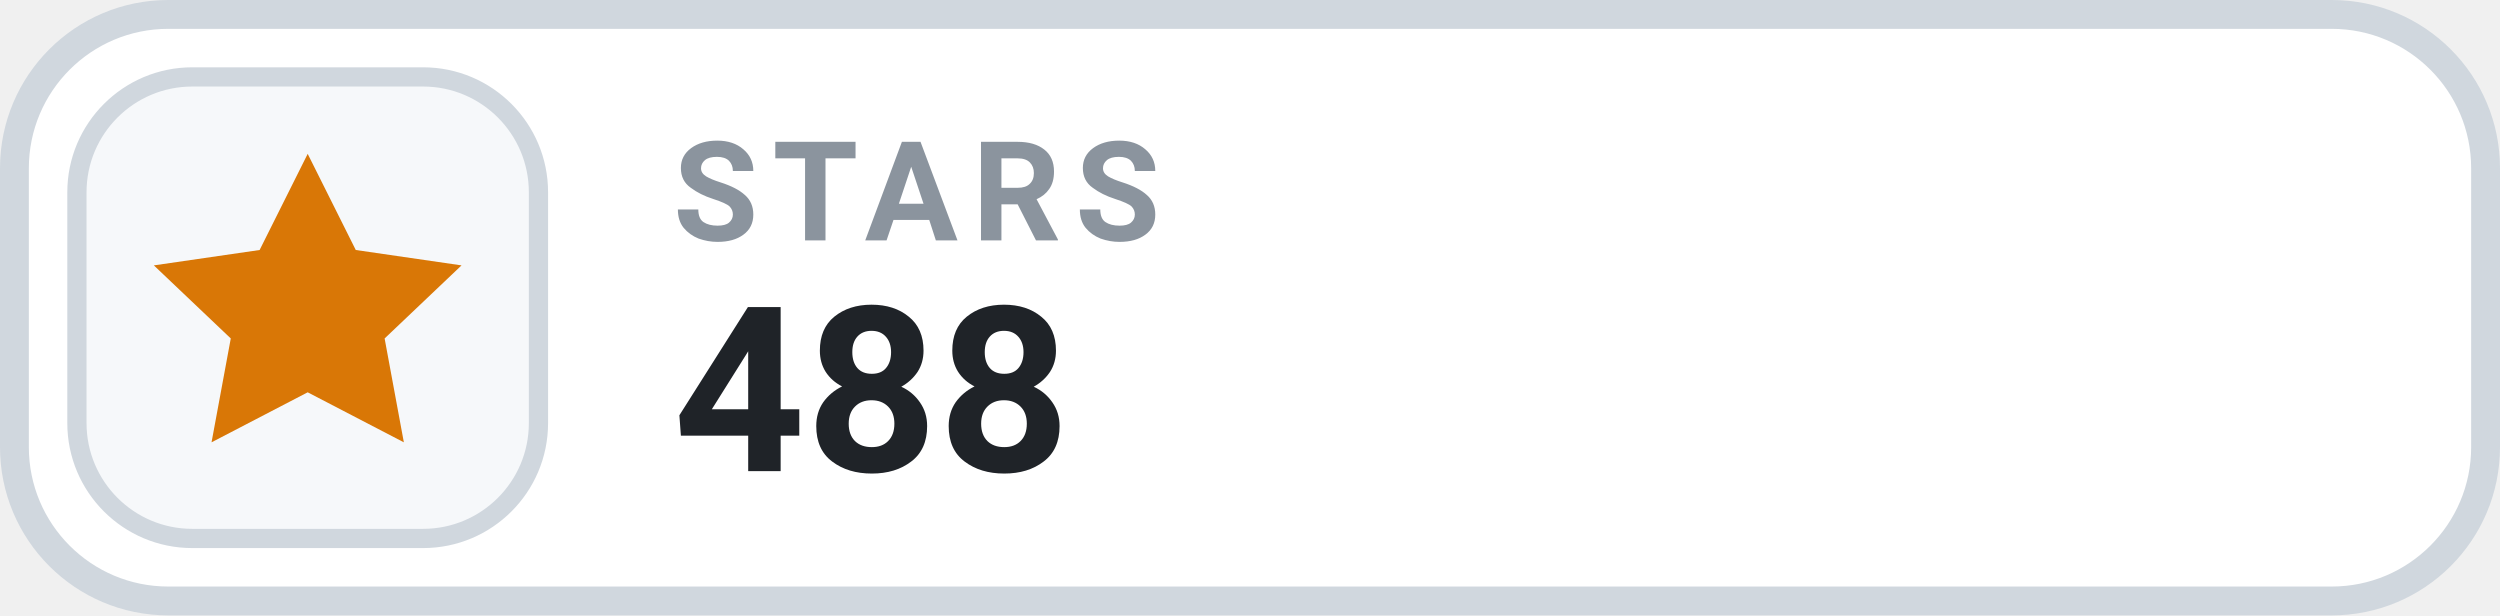
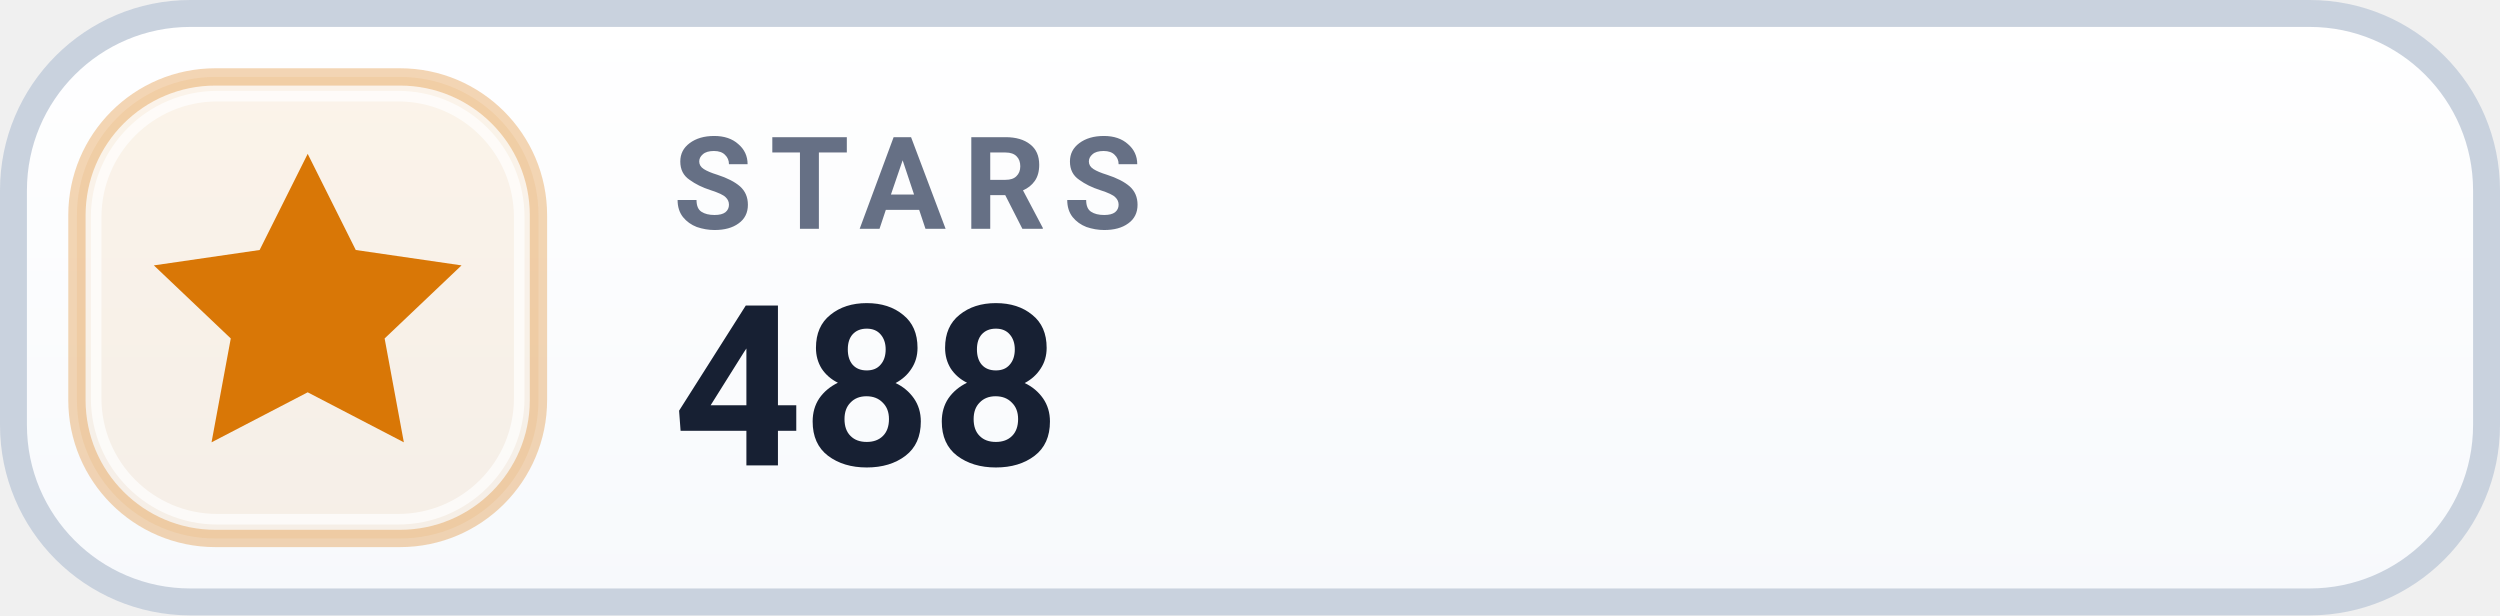
<svg xmlns="http://www.w3.org/2000/svg" width="130" height="32" viewBox="0 0 130 32" role="img" aria-label="STARS 488">
-   <rect x=".75" y=".75" width="128.5" height="30.5" rx="8" fill="#FFFFFF" stroke="#D0D7DE" stroke-width="1.5" />
-   <rect x="4" y="4" width="24" height="24" rx="6" fill="#F6F8FA" stroke="#D0D7DE" stroke-width="1" />
+   <defs>
+     <linearGradient id="surface" x1="0" y1="0" x2="0" y2="1">
+       <stop offset="0" stop-color="#FFFFFF" />
+       <stop offset="1" stop-color="#F7F9FC" />
+     </linearGradient>
+   </defs>
+   <rect x=".7" y=".7" width="128.6" height="30.6" rx="9.2" fill="url(#surface)" stroke="#C9D2DE" stroke-width="1.4" />
+   <rect x="4" y="4" width="24" height="24" rx="7.2" fill="#D97706" fill-opacity=".085" stroke="#D97706" stroke-opacity=".30" stroke-width=".9" />
+   <rect x="5" y="5" width="22" height="22" rx="6.3" fill="none" stroke="#FFFFFF" stroke-opacity=".7" stroke-width=".55" />
  <g transform="translate(16 16)" style="color:#D97706;">
    <path d="M0 -8 l2.5 5 5.5 .8 -4 3.8 1 5.4 -5 -2.6 -5 2.6 1 -5.4 -4 -3.8 5.5 -.8 Z" fill="currentColor" />
  </g>
-   <text x="35" y="12.5" fill="#8B949E" font-family="-apple-system,BlinkMacSystemFont,'Segoe UI',Roboto,Helvetica,Arial,sans-serif" font-size="7.2" font-weight="700" letter-spacing=".75">STARS</text>
-   <text x="35" y="24.5" fill="#1F2328" font-family="-apple-system,BlinkMacSystemFont,'Segoe UI',Roboto,Helvetica,Arial,sans-serif" font-size="12" font-weight="700">488</text>
+   <text x="35" y="11.9" fill="#667085" font-family="-apple-system,BlinkMacSystemFont,'Segoe UI',Roboto,Helvetica,Arial,sans-serif" font-size="6.7" font-weight="700" letter-spacing=".9">STARS</text>
+   <text x="35" y="24.2" fill="#172033" font-family="-apple-system,BlinkMacSystemFont,'Segoe UI',Roboto,Helvetica,Arial,sans-serif" font-size="11.7" font-weight="700">488</text>
</svg>
